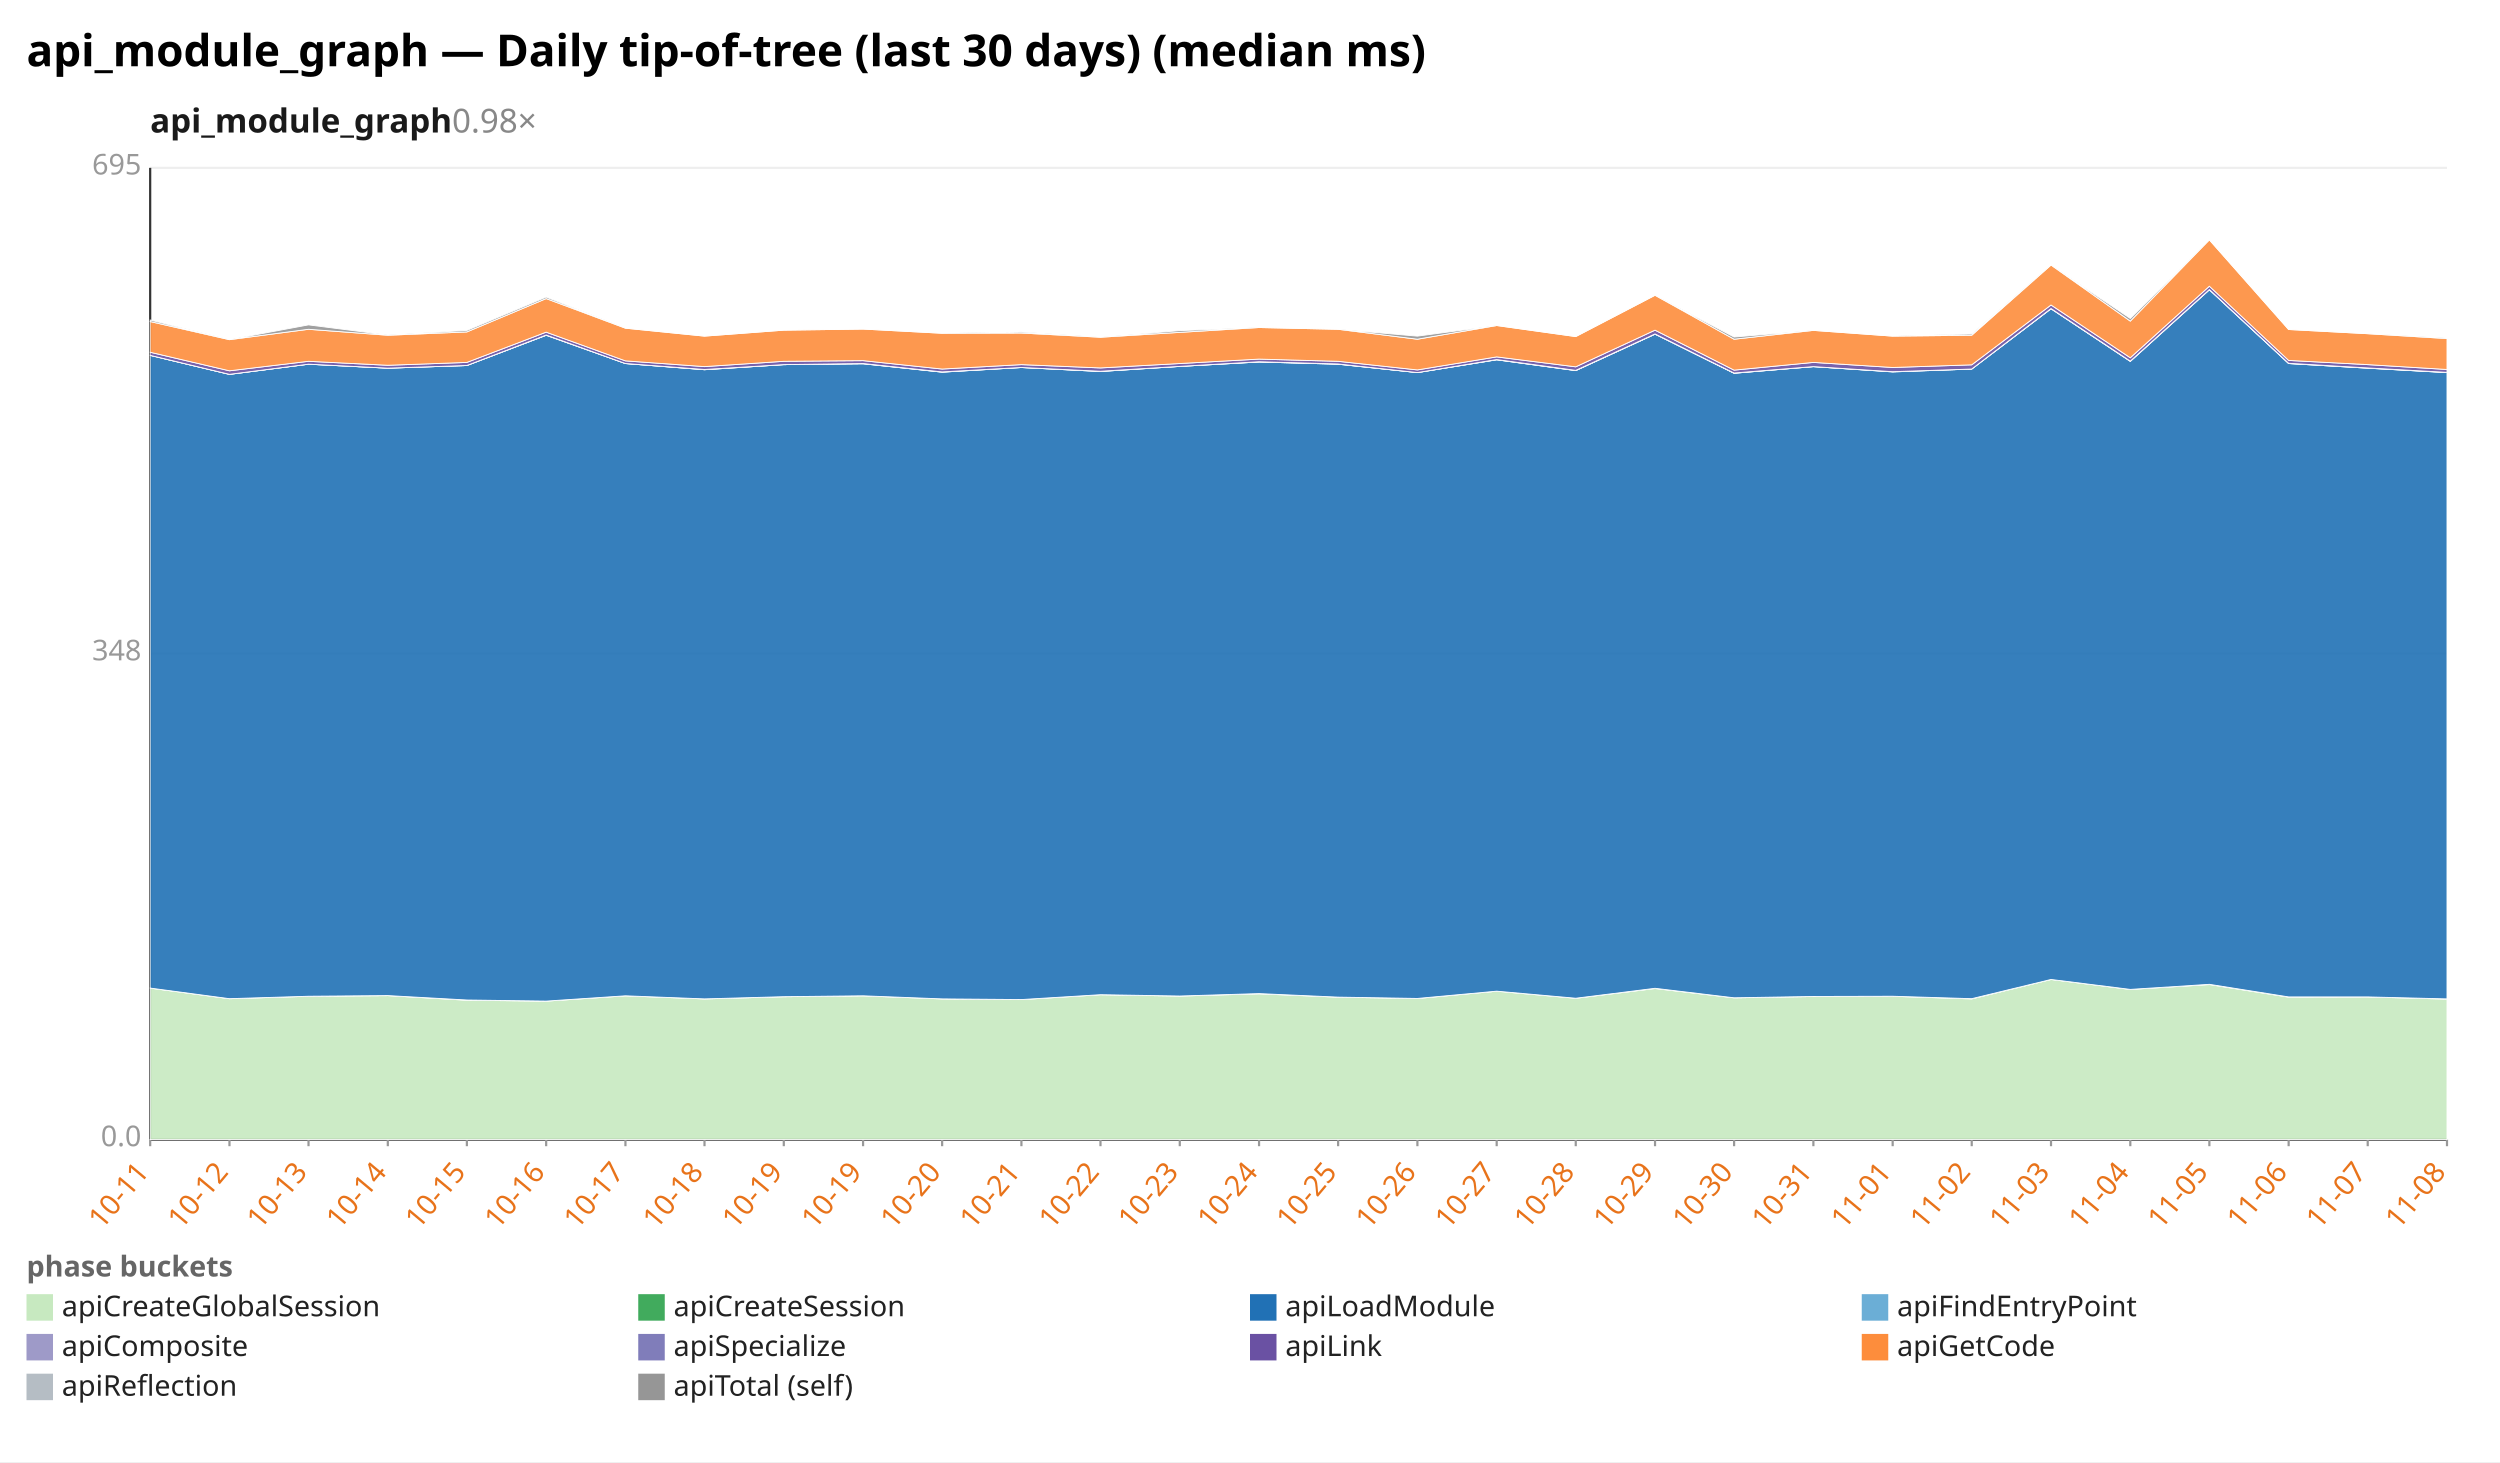
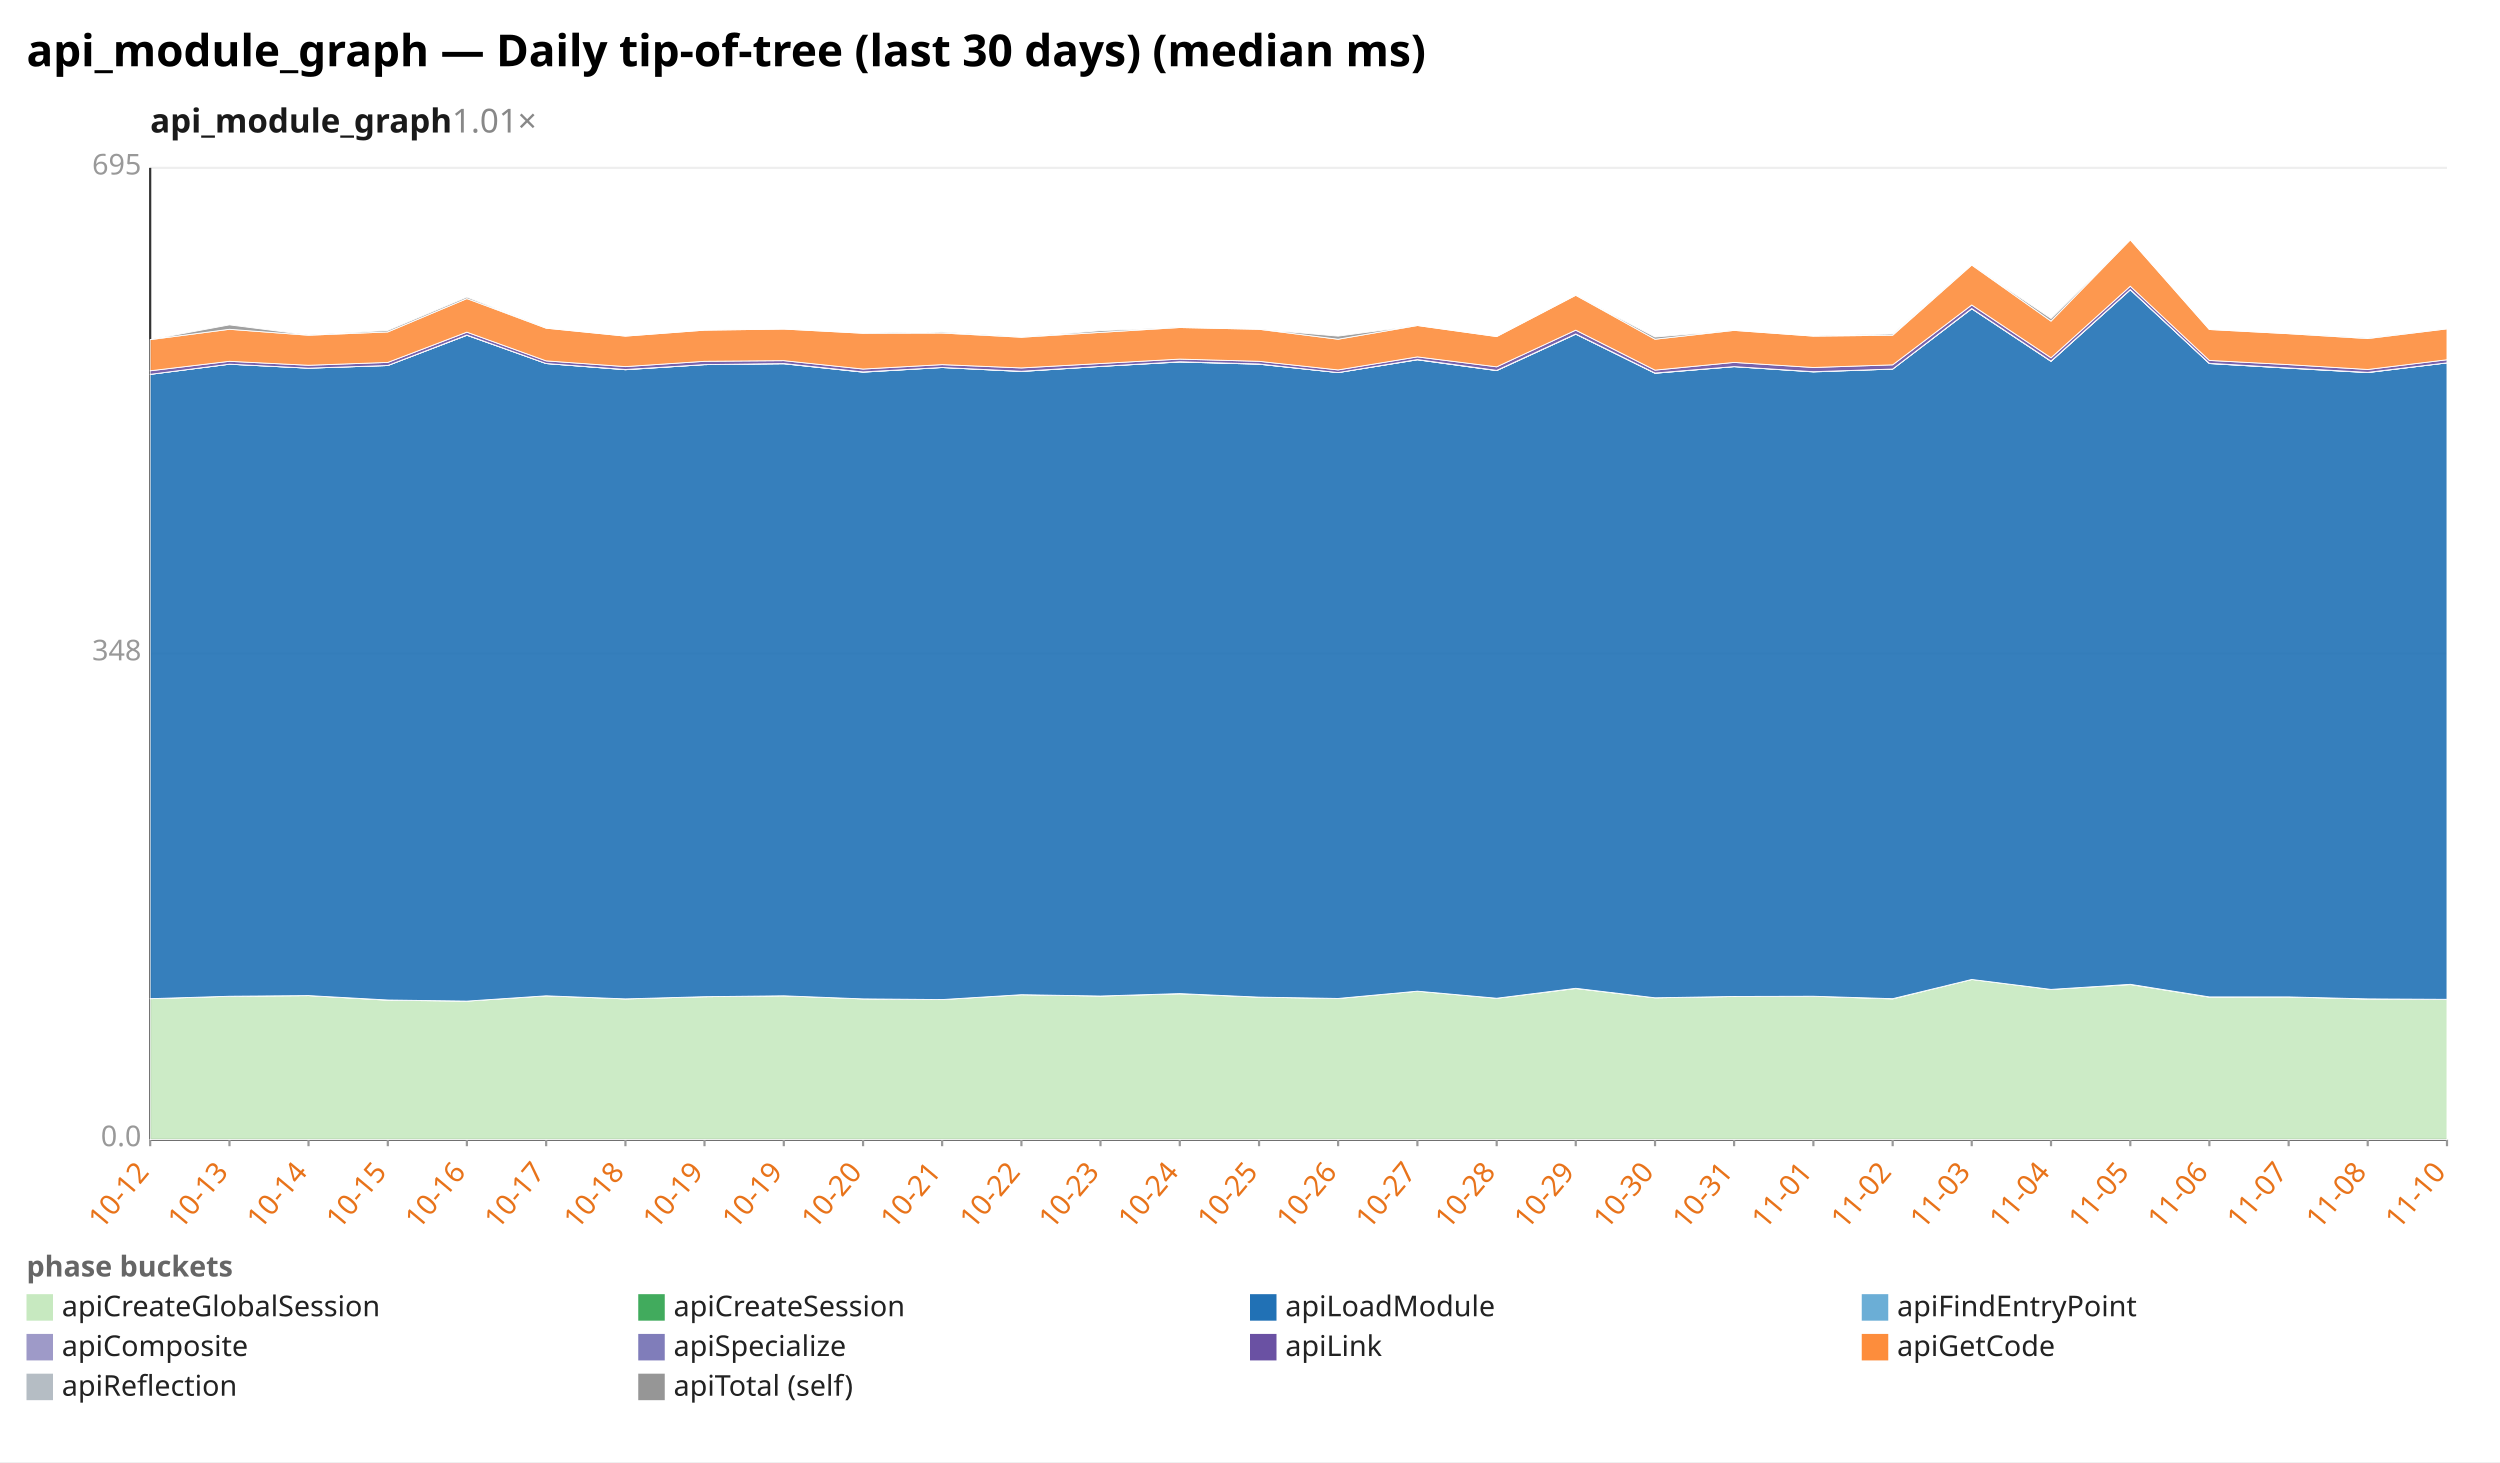
<svg xmlns="http://www.w3.org/2000/svg" width="1132" height="662" viewBox="0 0 1132 662" preserveAspectRatio="xMidYMid meet" font-family="sans-serif" font-size="13">
  <rect width="1132" height="662" fill="white" />
  <text x="12" y="30" font-size="20" font-weight="bold">api_module_graph — Daily tip-of-tree (last 30 days) (median ms)</text>
-   <text x="68" y="60" font-size="15" font-weight="600" fill="#1a1a1a">api_module_graph<tspan fill="#888" font-weight="400" text-decoration="none">  0.98×</tspan>
+   <text x="68" y="60" font-size="15" font-weight="600" fill="#1a1a1a">api_module_graph<tspan fill="#888" font-weight="400" text-decoration="none">  1.01×</tspan>
  </text>
  <line x1="68.0" y1="516.0" x2="1108.0" y2="516.0" stroke="#eee" />
  <text x="64.0" y="519.0" text-anchor="end" fill="#999">0.0</text>
  <line x1="68.0" y1="296.0" x2="1108.0" y2="296.0" stroke="#eee" />
  <text x="64.0" y="299.0" text-anchor="end" fill="#999">348</text>
  <line x1="68.0" y1="76.0" x2="1108.0" y2="76.0" stroke="#eee" />
  <text x="64.0" y="79.0" text-anchor="end" fill="#999">695</text>
  <line x1="68.0" y1="76.0" x2="68.0" y2="516.0" stroke="#333" />
  <line x1="68.0" y1="516.0" x2="1108.0" y2="516.0" stroke="#333" />
  <line x1="68.0" y1="516.0" x2="68.0" y2="519.0" stroke="#999" />
-   <text x="68.0" y="531.0" text-anchor="end" fill="#e8731a" transform="rotate(-50 68.0 531.0)">10-11</text>
+   <text x="68.0" y="531.0" text-anchor="end" fill="#e8731a" transform="rotate(-50 68.0 531.0)">10-12</text>
  <line x1="103.9" y1="516.0" x2="103.9" y2="519.0" stroke="#999" />
-   <text x="103.9" y="531.0" text-anchor="end" fill="#e8731a" transform="rotate(-50 103.9 531.0)">10-12</text>
+   <text x="103.9" y="531.0" text-anchor="end" fill="#e8731a" transform="rotate(-50 103.9 531.0)">10-13</text>
  <line x1="139.7" y1="516.0" x2="139.7" y2="519.0" stroke="#999" />
-   <text x="139.7" y="531.0" text-anchor="end" fill="#e8731a" transform="rotate(-50 139.7 531.0)">10-13</text>
+   <text x="139.7" y="531.0" text-anchor="end" fill="#e8731a" transform="rotate(-50 139.7 531.0)">10-14</text>
  <line x1="175.6" y1="516.0" x2="175.6" y2="519.0" stroke="#999" />
-   <text x="175.6" y="531.0" text-anchor="end" fill="#e8731a" transform="rotate(-50 175.6 531.0)">10-14</text>
+   <text x="175.6" y="531.0" text-anchor="end" fill="#e8731a" transform="rotate(-50 175.6 531.0)">10-15</text>
  <line x1="211.4" y1="516.0" x2="211.4" y2="519.0" stroke="#999" />
-   <text x="211.4" y="531.0" text-anchor="end" fill="#e8731a" transform="rotate(-50 211.4 531.0)">10-15</text>
+   <text x="211.4" y="531.0" text-anchor="end" fill="#e8731a" transform="rotate(-50 211.4 531.0)">10-16</text>
  <line x1="247.3" y1="516.0" x2="247.3" y2="519.0" stroke="#999" />
-   <text x="247.3" y="531.0" text-anchor="end" fill="#e8731a" transform="rotate(-50 247.3 531.0)">10-16</text>
+   <text x="247.3" y="531.0" text-anchor="end" fill="#e8731a" transform="rotate(-50 247.3 531.0)">10-17</text>
  <line x1="283.2" y1="516.0" x2="283.2" y2="519.0" stroke="#999" />
-   <text x="283.2" y="531.0" text-anchor="end" fill="#e8731a" transform="rotate(-50 283.2 531.0)">10-17</text>
+   <text x="283.2" y="531.0" text-anchor="end" fill="#e8731a" transform="rotate(-50 283.2 531.0)">10-18</text>
  <line x1="319.0" y1="516.0" x2="319.0" y2="519.0" stroke="#999" />
-   <text x="319.0" y="531.0" text-anchor="end" fill="#e8731a" transform="rotate(-50 319.0 531.0)">10-18</text>
+   <text x="319.0" y="531.0" text-anchor="end" fill="#e8731a" transform="rotate(-50 319.0 531.0)">10-19</text>
  <line x1="354.9" y1="516.0" x2="354.9" y2="519.0" stroke="#999" />
  <text x="354.9" y="531.0" text-anchor="end" fill="#e8731a" transform="rotate(-50 354.9 531.0)">10-19</text>
  <line x1="390.8" y1="516.0" x2="390.8" y2="519.0" stroke="#999" />
-   <text x="390.8" y="531.0" text-anchor="end" fill="#e8731a" transform="rotate(-50 390.8 531.0)">10-19</text>
+   <text x="390.8" y="531.0" text-anchor="end" fill="#e8731a" transform="rotate(-50 390.8 531.0)">10-20</text>
  <line x1="426.6" y1="516.0" x2="426.6" y2="519.0" stroke="#999" />
-   <text x="426.6" y="531.0" text-anchor="end" fill="#e8731a" transform="rotate(-50 426.6 531.0)">10-20</text>
+   <text x="426.6" y="531.0" text-anchor="end" fill="#e8731a" transform="rotate(-50 426.6 531.0)">10-21</text>
  <line x1="462.5" y1="516.0" x2="462.5" y2="519.0" stroke="#999" />
-   <text x="462.5" y="531.0" text-anchor="end" fill="#e8731a" transform="rotate(-50 462.5 531.0)">10-21</text>
+   <text x="462.5" y="531.0" text-anchor="end" fill="#e8731a" transform="rotate(-50 462.5 531.0)">10-22</text>
  <line x1="498.3" y1="516.0" x2="498.3" y2="519.0" stroke="#999" />
-   <text x="498.3" y="531.0" text-anchor="end" fill="#e8731a" transform="rotate(-50 498.3 531.0)">10-22</text>
+   <text x="498.3" y="531.0" text-anchor="end" fill="#e8731a" transform="rotate(-50 498.3 531.0)">10-23</text>
  <line x1="534.2" y1="516.0" x2="534.2" y2="519.0" stroke="#999" />
-   <text x="534.2" y="531.0" text-anchor="end" fill="#e8731a" transform="rotate(-50 534.2 531.0)">10-23</text>
+   <text x="534.2" y="531.0" text-anchor="end" fill="#e8731a" transform="rotate(-50 534.2 531.0)">10-24</text>
  <line x1="570.1" y1="516.0" x2="570.1" y2="519.0" stroke="#999" />
-   <text x="570.1" y="531.0" text-anchor="end" fill="#e8731a" transform="rotate(-50 570.1 531.0)">10-24</text>
+   <text x="570.1" y="531.0" text-anchor="end" fill="#e8731a" transform="rotate(-50 570.1 531.0)">10-25</text>
  <line x1="605.9" y1="516.0" x2="605.9" y2="519.0" stroke="#999" />
-   <text x="605.9" y="531.0" text-anchor="end" fill="#e8731a" transform="rotate(-50 605.9 531.0)">10-25</text>
+   <text x="605.9" y="531.0" text-anchor="end" fill="#e8731a" transform="rotate(-50 605.9 531.0)">10-26</text>
  <line x1="641.8" y1="516.0" x2="641.8" y2="519.0" stroke="#999" />
-   <text x="641.8" y="531.0" text-anchor="end" fill="#e8731a" transform="rotate(-50 641.8 531.0)">10-26</text>
+   <text x="641.8" y="531.0" text-anchor="end" fill="#e8731a" transform="rotate(-50 641.8 531.0)">10-27</text>
  <line x1="677.7" y1="516.0" x2="677.7" y2="519.0" stroke="#999" />
-   <text x="677.7" y="531.0" text-anchor="end" fill="#e8731a" transform="rotate(-50 677.7 531.0)">10-27</text>
+   <text x="677.7" y="531.0" text-anchor="end" fill="#e8731a" transform="rotate(-50 677.7 531.0)">10-28</text>
  <line x1="713.5" y1="516.0" x2="713.5" y2="519.0" stroke="#999" />
-   <text x="713.5" y="531.0" text-anchor="end" fill="#e8731a" transform="rotate(-50 713.5 531.0)">10-28</text>
+   <text x="713.5" y="531.0" text-anchor="end" fill="#e8731a" transform="rotate(-50 713.5 531.0)">10-29</text>
  <line x1="749.4" y1="516.0" x2="749.4" y2="519.0" stroke="#999" />
-   <text x="749.4" y="531.0" text-anchor="end" fill="#e8731a" transform="rotate(-50 749.4 531.0)">10-29</text>
+   <text x="749.4" y="531.0" text-anchor="end" fill="#e8731a" transform="rotate(-50 749.4 531.0)">10-30</text>
  <line x1="785.2" y1="516.0" x2="785.2" y2="519.0" stroke="#999" />
-   <text x="785.2" y="531.0" text-anchor="end" fill="#e8731a" transform="rotate(-50 785.2 531.0)">10-30</text>
+   <text x="785.2" y="531.0" text-anchor="end" fill="#e8731a" transform="rotate(-50 785.2 531.0)">10-31</text>
  <line x1="821.1" y1="516.0" x2="821.1" y2="519.0" stroke="#999" />
-   <text x="821.1" y="531.0" text-anchor="end" fill="#e8731a" transform="rotate(-50 821.1 531.0)">10-31</text>
+   <text x="821.1" y="531.0" text-anchor="end" fill="#e8731a" transform="rotate(-50 821.1 531.0)">11-01</text>
  <line x1="857.0" y1="516.0" x2="857.0" y2="519.0" stroke="#999" />
-   <text x="857.0" y="531.0" text-anchor="end" fill="#e8731a" transform="rotate(-50 857.0 531.0)">11-01</text>
+   <text x="857.0" y="531.0" text-anchor="end" fill="#e8731a" transform="rotate(-50 857.0 531.0)">11-02</text>
  <line x1="892.8" y1="516.0" x2="892.8" y2="519.0" stroke="#999" />
-   <text x="892.8" y="531.0" text-anchor="end" fill="#e8731a" transform="rotate(-50 892.8 531.0)">11-02</text>
+   <text x="892.8" y="531.0" text-anchor="end" fill="#e8731a" transform="rotate(-50 892.8 531.0)">11-03</text>
  <line x1="928.7" y1="516.0" x2="928.7" y2="519.0" stroke="#999" />
-   <text x="928.7" y="531.0" text-anchor="end" fill="#e8731a" transform="rotate(-50 928.7 531.0)">11-03</text>
+   <text x="928.7" y="531.0" text-anchor="end" fill="#e8731a" transform="rotate(-50 928.7 531.0)">11-04</text>
  <line x1="964.6" y1="516.0" x2="964.6" y2="519.0" stroke="#999" />
-   <text x="964.6" y="531.0" text-anchor="end" fill="#e8731a" transform="rotate(-50 964.6 531.0)">11-04</text>
+   <text x="964.6" y="531.0" text-anchor="end" fill="#e8731a" transform="rotate(-50 964.6 531.0)">11-05</text>
  <line x1="1000.4" y1="516.0" x2="1000.4" y2="519.0" stroke="#999" />
-   <text x="1000.4" y="531.0" text-anchor="end" fill="#e8731a" transform="rotate(-50 1000.4 531.0)">11-05</text>
+   <text x="1000.4" y="531.0" text-anchor="end" fill="#e8731a" transform="rotate(-50 1000.4 531.0)">11-06</text>
  <line x1="1036.3" y1="516.0" x2="1036.3" y2="519.0" stroke="#999" />
-   <text x="1036.3" y="531.0" text-anchor="end" fill="#e8731a" transform="rotate(-50 1036.3 531.0)">11-06</text>
+   <text x="1036.3" y="531.0" text-anchor="end" fill="#e8731a" transform="rotate(-50 1036.3 531.0)">11-07</text>
  <line x1="1072.1" y1="516.0" x2="1072.1" y2="519.0" stroke="#999" />
-   <text x="1072.1" y="531.0" text-anchor="end" fill="#e8731a" transform="rotate(-50 1072.1 531.0)">11-07</text>
+   <text x="1072.1" y="531.0" text-anchor="end" fill="#e8731a" transform="rotate(-50 1072.1 531.0)">11-08</text>
  <line x1="1108.0" y1="516.0" x2="1108.0" y2="519.0" stroke="#999" />
-   <text x="1108.0" y="531.0" text-anchor="end" fill="#e8731a" transform="rotate(-50 1108.0 531.0)">11-08</text>
-   <polygon points="68.0,447.4 103.9,452.2 139.7,451.1 175.6,450.8 211.4,452.9 247.3,453.3 283.2,450.9 319.0,452.3 354.9,451.3 390.8,450.9 426.6,452.3 462.5,452.6 498.3,450.4 534.2,451.0 570.1,450.0 605.9,451.5 641.8,452.1 677.7,448.8 713.5,452.0 749.4,447.6 785.2,451.8 821.1,451.2 857.0,451.1 892.8,452.3 928.7,443.5 964.6,448.0 1000.4,445.8 1036.3,451.5 1072.1,451.4 1108.0,452.4 1108.0,516.0 1072.1,516.0 1036.3,516.0 1000.4,516.0 964.6,516.0 928.7,516.0 892.8,516.0 857.0,516.0 821.1,516.0 785.2,516.0 749.4,516.0 713.5,516.0 677.7,516.0 641.8,516.0 605.9,516.0 570.1,516.0 534.2,516.0 498.3,516.0 462.5,516.0 426.6,516.0 390.8,516.0 354.9,516.0 319.0,516.0 283.2,516.0 247.3,516.0 211.4,516.0 175.6,516.0 139.7,516.0 103.9,516.0 68.0,516.0" fill="#c7e9c0" fill-opacity="0.9" stroke="#fff" stroke-width="0.4" />
-   <polygon points="68.0,447.4 103.9,452.2 139.7,451.1 175.6,450.8 211.4,452.8 247.3,453.3 283.2,450.9 319.0,452.3 354.9,451.3 390.8,450.9 426.6,452.3 462.5,452.6 498.3,450.4 534.2,451.0 570.1,449.9 605.9,451.5 641.8,452.1 677.7,448.8 713.5,452.0 749.4,447.5 785.2,451.8 821.1,451.2 857.0,451.1 892.8,452.2 928.7,443.5 964.6,448.0 1000.4,445.7 1036.3,451.4 1072.1,451.4 1108.0,452.3 1108.0,452.4 1072.1,451.4 1036.3,451.5 1000.4,445.8 964.6,448.0 928.7,443.5 892.8,452.3 857.0,451.1 821.1,451.2 785.2,451.8 749.4,447.6 713.5,452.0 677.7,448.8 641.8,452.1 605.9,451.5 570.1,450.0 534.2,451.0 498.3,450.4 462.5,452.6 426.6,452.3 390.8,450.9 354.9,451.3 319.0,452.3 283.2,450.9 247.3,453.3 211.4,452.9 175.6,450.8 139.7,451.1 103.9,452.2 68.0,447.4" fill="#41ab5d" fill-opacity="0.9" stroke="#fff" stroke-width="0.4" />
-   <polygon points="68.0,160.9 103.9,169.5 139.7,164.9 175.6,166.7 211.4,165.5 247.3,151.8 283.2,164.6 319.0,167.4 354.9,165.1 390.8,164.7 426.6,168.5 462.5,166.4 498.3,168.2 534.2,165.9 570.1,163.9 605.9,164.9 641.8,168.7 677.7,162.9 713.5,167.8 749.4,151.3 785.2,169.0 821.1,166.0 857.0,168.4 892.8,167.1 928.7,139.8 964.6,163.6 1000.4,131.2 1036.3,164.6 1072.1,166.7 1108.0,168.7 1108.0,452.3 1072.1,451.4 1036.3,451.4 1000.4,445.7 964.6,448.0 928.7,443.5 892.8,452.2 857.0,451.1 821.1,451.2 785.2,451.8 749.4,447.5 713.5,452.0 677.7,448.8 641.8,452.1 605.9,451.5 570.1,449.9 534.2,451.0 498.3,450.4 462.5,452.6 426.6,452.3 390.8,450.9 354.9,451.3 319.0,452.3 283.2,450.9 247.3,453.3 211.4,452.8 175.6,450.8 139.7,451.1 103.9,452.2 68.0,447.4" fill="#2171b5" fill-opacity="0.9" stroke="#fff" stroke-width="0.4" />
-   <polygon points="68.0,160.9 103.9,169.5 139.7,164.9 175.6,166.7 211.4,165.5 247.3,151.8 283.2,164.6 319.0,167.4 354.9,165.1 390.8,164.7 426.6,168.5 462.5,166.4 498.3,168.2 534.2,165.9 570.1,163.9 605.9,164.9 641.8,168.7 677.7,162.9 713.5,167.8 749.4,151.3 785.2,169.0 821.1,166.0 857.0,168.3 892.8,167.1 928.7,139.8 964.6,163.6 1000.4,131.2 1036.3,164.6 1072.1,166.7 1108.0,168.7 1108.0,168.7 1072.1,166.7 1036.3,164.6 1000.4,131.2 964.6,163.6 928.7,139.8 892.8,167.1 857.0,168.4 821.1,166.0 785.2,169.0 749.4,151.3 713.5,167.8 677.7,162.9 641.8,168.7 605.9,164.9 570.1,163.9 534.2,165.9 498.3,168.2 462.5,166.4 426.6,168.5 390.8,164.7 354.9,165.1 319.0,167.4 283.2,164.6 247.3,151.8 211.4,165.5 175.6,166.7 139.7,164.9 103.9,169.5 68.0,160.9" fill="#6baed6" fill-opacity="0.9" stroke="#fff" stroke-width="0.4" />
-   <polygon points="68.0,160.9 103.9,169.5 139.7,164.9 175.6,166.7 211.4,165.5 247.3,151.7 283.2,164.6 319.0,167.3 354.9,165.1 390.8,164.6 426.6,168.4 462.5,166.4 498.3,168.1 534.2,165.9 570.1,163.8 605.9,164.8 641.8,168.7 677.7,162.8 713.5,167.7 749.4,151.2 785.2,168.9 821.1,166.0 857.0,168.3 892.8,167.1 928.7,139.7 964.6,163.5 1000.4,131.1 1036.3,164.5 1072.1,166.6 1108.0,168.6 1108.0,168.7 1072.1,166.7 1036.3,164.6 1000.4,131.2 964.6,163.6 928.7,139.8 892.8,167.1 857.0,168.3 821.1,166.0 785.2,169.0 749.4,151.3 713.5,167.8 677.7,162.9 641.8,168.7 605.9,164.9 570.1,163.9 534.2,165.9 498.3,168.2 462.5,166.4 426.6,168.5 390.8,164.7 354.9,165.1 319.0,167.4 283.2,164.6 247.3,151.8 211.4,165.5 175.6,166.7 139.7,164.9 103.9,169.5 68.0,160.9" fill="#9e9ac8" fill-opacity="0.9" stroke="#fff" stroke-width="0.4" />
-   <polygon points="68.0,159.5 103.9,167.9 139.7,163.6 175.6,165.4 211.4,164.1 247.3,150.4 283.2,163.4 319.0,166.0 354.9,163.6 390.8,163.3 426.6,167.1 462.5,165.1 498.3,166.6 534.2,164.6 570.1,162.6 605.9,163.6 641.8,167.5 677.7,161.6 713.5,166.1 749.4,149.5 785.2,167.6 821.1,164.1 857.0,166.4 892.8,165.2 928.7,138.1 964.6,162.0 1000.4,129.6 1036.3,163.2 1072.1,165.1 1108.0,167.3 1108.0,168.6 1072.1,166.6 1036.3,164.5 1000.4,131.1 964.6,163.5 928.7,139.7 892.8,167.1 857.0,168.3 821.1,166.0 785.2,168.9 749.4,151.2 713.5,167.7 677.7,162.8 641.8,168.7 605.9,164.8 570.1,163.8 534.2,165.9 498.3,168.1 462.5,166.4 426.6,168.4 390.8,164.6 354.9,165.1 319.0,167.3 283.2,164.6 247.3,151.7 211.4,165.5 175.6,166.7 139.7,164.9 103.9,169.5 68.0,160.9" fill="#6a51a3" fill-opacity="0.9" stroke="#fff" stroke-width="0.4" />
-   <polygon points="68.0,145.6 103.9,153.8 139.7,149.1 175.6,151.8 211.4,150.3 247.3,135.2 283.2,148.6 319.0,152.2 354.9,149.5 390.8,149.0 426.6,150.9 462.5,150.8 498.3,152.7 534.2,150.5 570.1,148.3 605.9,149.1 641.8,153.6 677.7,147.4 713.5,152.4 749.4,133.7 785.2,153.6 821.1,149.6 857.0,152.2 892.8,151.8 928.7,120.0 964.6,145.4 1000.4,108.6 1036.3,149.2 1072.1,151.1 1108.0,153.3 1108.0,167.3 1072.1,165.1 1036.3,163.2 1000.4,129.6 964.6,162.0 928.7,138.1 892.8,165.2 857.0,166.4 821.1,164.1 785.2,167.6 749.4,149.5 713.5,166.1 677.7,161.6 641.8,167.5 605.9,163.6 570.1,162.6 534.2,164.6 498.3,166.6 462.5,165.1 426.6,167.1 390.8,163.3 354.9,163.6 319.0,166.0 283.2,163.4 247.3,150.4 211.4,164.1 175.6,165.4 139.7,163.6 103.9,167.9 68.0,159.5" fill="#fd8d3c" fill-opacity="0.9" stroke="#fff" stroke-width="0.4" />
-   <polygon points="68.0,144.9 103.9,153.8 139.7,147.1 175.6,151.7 211.4,149.6 247.3,134.5 283.2,148.6 319.0,152.2 354.9,149.5 390.8,149.0 426.6,150.9 462.5,150.3 498.3,152.7 534.2,149.7 570.1,148.3 605.9,149.1 641.8,152.2 677.7,147.4 713.5,152.4 749.4,133.7 785.2,152.6 821.1,149.6 857.0,152.2 892.8,151.2 928.7,120.0 964.6,144.2 1000.4,108.6 1036.3,149.2 1072.1,151.1 1108.0,153.1 1108.0,153.3 1072.1,151.1 1036.3,149.2 1000.4,108.6 964.6,145.4 928.7,120.0 892.8,151.8 857.0,152.2 821.1,149.6 785.2,153.6 749.4,133.7 713.5,152.4 677.7,147.4 641.8,153.6 605.9,149.1 570.1,148.3 534.2,150.5 498.3,152.7 462.5,150.8 426.6,150.9 390.8,149.0 354.9,149.5 319.0,152.2 283.2,148.6 247.3,135.2 211.4,150.3 175.6,151.8 139.7,149.1 103.9,153.8 68.0,145.6" fill="#969696" fill-opacity="0.9" stroke="#fff" stroke-width="0.4" />
+   <text x="1108.0" y="531.0" text-anchor="end" fill="#e8731a" transform="rotate(-50 1108.0 531.0)">11-10</text>
+   <polygon points="68.0,452.2 103.9,451.1 139.7,450.8 175.6,452.9 211.4,453.3 247.3,450.9 283.2,452.3 319.0,451.3 354.9,450.9 390.8,452.3 426.6,452.6 462.5,450.4 498.3,451.0 534.2,450.0 570.1,451.5 605.9,452.1 641.8,448.8 677.7,452.0 713.5,447.6 749.4,451.8 785.2,451.2 821.1,451.1 857.0,452.3 892.8,443.5 928.7,448.0 964.6,445.8 1000.4,451.5 1036.3,451.4 1072.1,452.4 1108.0,452.5 1108.0,516.0 1072.1,516.0 1036.3,516.0 1000.4,516.0 964.6,516.0 928.7,516.0 892.8,516.0 857.0,516.0 821.1,516.0 785.2,516.0 749.4,516.0 713.5,516.0 677.7,516.0 641.8,516.0 605.9,516.0 570.1,516.0 534.2,516.0 498.3,516.0 462.5,516.0 426.6,516.0 390.8,516.0 354.9,516.0 319.0,516.0 283.2,516.0 247.3,516.0 211.4,516.0 175.6,516.0 139.7,516.0 103.9,516.0 68.0,516.0" fill="#c7e9c0" fill-opacity="0.9" stroke="#fff" stroke-width="0.4" />
+   <polygon points="68.0,452.2 103.9,451.1 139.7,450.8 175.6,452.8 211.4,453.3 247.3,450.9 283.2,452.3 319.0,451.3 354.9,450.9 390.8,452.3 426.6,452.6 462.5,450.4 498.3,451.0 534.2,449.9 570.1,451.5 605.9,452.1 641.8,448.8 677.7,452.0 713.5,447.5 749.4,451.8 785.2,451.2 821.1,451.1 857.0,452.2 892.8,443.5 928.7,448.0 964.6,445.7 1000.4,451.4 1036.3,451.4 1072.1,452.3 1108.0,452.5 1108.0,452.5 1072.1,452.4 1036.3,451.4 1000.4,451.5 964.6,445.8 928.7,448.0 892.8,443.5 857.0,452.3 821.1,451.1 785.2,451.2 749.4,451.8 713.5,447.6 677.7,452.0 641.8,448.8 605.9,452.1 570.1,451.5 534.2,450.0 498.3,451.0 462.5,450.4 426.6,452.6 390.8,452.3 354.9,450.9 319.0,451.3 283.2,452.3 247.3,450.9 211.4,453.3 175.6,452.9 139.7,450.8 103.9,451.1 68.0,452.2" fill="#41ab5d" fill-opacity="0.9" stroke="#fff" stroke-width="0.4" />
+   <polygon points="68.0,169.5 103.9,164.9 139.7,166.7 175.6,165.5 211.4,151.8 247.3,164.6 283.2,167.4 319.0,165.1 354.9,164.7 390.8,168.5 426.6,166.4 462.5,168.2 498.3,165.9 534.2,163.9 570.1,164.9 605.9,168.7 641.8,162.9 677.7,167.8 713.5,151.3 749.4,169.0 785.2,166.0 821.1,168.4 857.0,167.1 892.8,139.8 928.7,163.6 964.6,131.2 1000.4,164.6 1036.3,166.7 1072.1,168.7 1108.0,164.3 1108.0,452.5 1072.1,452.3 1036.3,451.4 1000.4,451.4 964.6,445.7 928.7,448.0 892.8,443.5 857.0,452.2 821.1,451.1 785.2,451.2 749.4,451.8 713.5,447.5 677.7,452.0 641.8,448.8 605.9,452.1 570.1,451.5 534.2,449.9 498.3,451.0 462.5,450.4 426.6,452.6 390.8,452.3 354.9,450.9 319.0,451.3 283.2,452.3 247.3,450.9 211.4,453.3 175.6,452.8 139.7,450.8 103.9,451.1 68.0,452.2" fill="#2171b5" fill-opacity="0.9" stroke="#fff" stroke-width="0.4" />
+   <polygon points="68.0,169.5 103.9,164.9 139.7,166.7 175.6,165.5 211.4,151.8 247.3,164.6 283.2,167.4 319.0,165.1 354.9,164.7 390.8,168.5 426.6,166.4 462.5,168.2 498.3,165.9 534.2,163.9 570.1,164.9 605.9,168.7 641.8,162.9 677.7,167.8 713.5,151.3 749.4,169.0 785.2,166.0 821.1,168.3 857.0,167.1 892.8,139.8 928.7,163.6 964.6,131.2 1000.4,164.6 1036.3,166.7 1072.1,168.7 1108.0,164.3 1108.0,164.3 1072.1,168.7 1036.3,166.7 1000.4,164.6 964.6,131.2 928.7,163.6 892.8,139.8 857.0,167.1 821.1,168.4 785.2,166.0 749.4,169.0 713.5,151.3 677.7,167.8 641.8,162.9 605.9,168.7 570.1,164.9 534.2,163.9 498.3,165.9 462.5,168.2 426.6,166.4 390.8,168.5 354.9,164.7 319.0,165.1 283.2,167.4 247.3,164.6 211.4,151.8 175.6,165.5 139.7,166.7 103.9,164.9 68.0,169.5" fill="#6baed6" fill-opacity="0.9" stroke="#fff" stroke-width="0.4" />
+   <polygon points="68.0,169.5 103.9,164.9 139.7,166.7 175.6,165.5 211.4,151.7 247.3,164.6 283.2,167.3 319.0,165.1 354.9,164.6 390.8,168.4 426.6,166.4 462.5,168.1 498.3,165.9 534.2,163.8 570.1,164.8 605.9,168.7 641.8,162.8 677.7,167.7 713.5,151.2 749.4,168.9 785.2,166.0 821.1,168.3 857.0,167.1 892.8,139.7 928.7,163.5 964.6,131.1 1000.4,164.5 1036.3,166.6 1072.1,168.6 1108.0,164.3 1108.0,164.3 1072.1,168.7 1036.3,166.7 1000.4,164.6 964.6,131.2 928.7,163.6 892.8,139.8 857.0,167.1 821.1,168.3 785.2,166.0 749.4,169.0 713.5,151.3 677.7,167.8 641.8,162.9 605.9,168.7 570.1,164.9 534.2,163.9 498.3,165.9 462.5,168.2 426.6,166.4 390.8,168.5 354.9,164.7 319.0,165.1 283.2,167.4 247.3,164.6 211.4,151.8 175.6,165.5 139.7,166.7 103.9,164.9 68.0,169.5" fill="#9e9ac8" fill-opacity="0.9" stroke="#fff" stroke-width="0.4" />
+   <polygon points="68.0,167.9 103.9,163.6 139.7,165.4 175.6,164.1 211.4,150.4 247.3,163.4 283.2,166.0 319.0,163.6 354.9,163.3 390.8,167.1 426.6,165.1 462.5,166.6 498.3,164.6 534.2,162.6 570.1,163.6 605.9,167.5 641.8,161.6 677.7,166.1 713.5,149.5 749.4,167.6 785.2,164.1 821.1,166.4 857.0,165.2 892.8,138.1 928.7,162.0 964.6,129.6 1000.4,163.2 1036.3,165.1 1072.1,167.3 1108.0,162.9 1108.0,164.3 1072.1,168.6 1036.3,166.6 1000.4,164.5 964.6,131.1 928.7,163.5 892.8,139.7 857.0,167.1 821.1,168.3 785.2,166.0 749.4,168.9 713.5,151.2 677.7,167.7 641.8,162.8 605.9,168.7 570.1,164.8 534.2,163.8 498.3,165.9 462.5,168.1 426.6,166.4 390.8,168.4 354.9,164.6 319.0,165.1 283.2,167.3 247.3,164.6 211.4,151.7 175.6,165.5 139.7,166.7 103.9,164.9 68.0,169.5" fill="#6a51a3" fill-opacity="0.9" stroke="#fff" stroke-width="0.4" />
+   <polygon points="68.0,153.8 103.9,149.1 139.7,151.8 175.6,150.3 211.4,135.2 247.3,148.6 283.2,152.2 319.0,149.5 354.9,149.0 390.8,150.9 426.6,150.8 462.5,152.7 498.3,150.5 534.2,148.3 570.1,149.1 605.9,153.6 641.8,147.4 677.7,152.4 713.5,133.7 749.4,153.6 785.2,149.6 821.1,152.2 857.0,151.8 892.8,120.0 928.7,145.4 964.6,108.6 1000.4,149.2 1036.3,151.1 1072.1,153.3 1108.0,148.9 1108.0,162.9 1072.1,167.3 1036.3,165.1 1000.4,163.2 964.6,129.6 928.7,162.0 892.8,138.1 857.0,165.2 821.1,166.4 785.2,164.1 749.4,167.6 713.5,149.5 677.7,166.1 641.8,161.6 605.9,167.5 570.1,163.6 534.2,162.6 498.3,164.6 462.5,166.6 426.6,165.1 390.8,167.1 354.9,163.3 319.0,163.6 283.2,166.0 247.3,163.4 211.4,150.4 175.6,164.1 139.7,165.4 103.9,163.6 68.0,167.9" fill="#fd8d3c" fill-opacity="0.9" stroke="#fff" stroke-width="0.4" />
+   <polygon points="68.0,153.8 103.9,147.1 139.7,151.7 175.6,149.6 211.4,134.5 247.3,148.6 283.2,152.2 319.0,149.5 354.9,149.0 390.8,150.9 426.6,150.3 462.5,152.7 498.3,149.7 534.2,148.3 570.1,149.1 605.9,152.2 641.8,147.4 677.7,152.4 713.5,133.7 749.4,152.6 785.2,149.6 821.1,152.2 857.0,151.2 892.8,120.0 928.7,144.2 964.6,108.6 1000.4,149.2 1036.3,151.1 1072.1,153.1 1108.0,148.9 1108.0,148.9 1072.1,153.3 1036.3,151.1 1000.4,149.2 964.6,108.6 928.7,145.4 892.8,120.0 857.0,151.8 821.1,152.2 785.2,149.6 749.4,153.6 713.5,133.7 677.7,152.4 641.8,147.4 605.9,153.6 570.1,149.1 534.2,148.3 498.3,150.5 462.5,152.7 426.6,150.8 390.8,150.9 354.9,149.0 319.0,149.5 283.2,152.2 247.3,148.6 211.4,135.2 175.6,150.3 139.7,151.8 103.9,149.1 68.0,153.8" fill="#969696" fill-opacity="0.9" stroke="#fff" stroke-width="0.4" />
  <text x="12" y="578" fill="#666" font-weight="600">phase buckets</text>
  <rect x="12" y="586" width="12" height="12" fill="#c7e9c0" />
  <text x="28" y="596" fill="#222">apiCreateGlobalSession</text>
  <rect x="289" y="586" width="12" height="12" fill="#41ab5d" />
  <text x="305" y="596" fill="#222">apiCreateSession</text>
  <rect x="566" y="586" width="12" height="12" fill="#2171b5" />
  <text x="582" y="596" fill="#222">apiLoadModule</text>
  <rect x="843" y="586" width="12" height="12" fill="#6baed6" />
  <text x="859" y="596" fill="#222">apiFindEntryPoint</text>
  <rect x="12" y="604" width="12" height="12" fill="#9e9ac8" />
  <text x="28" y="614" fill="#222">apiComposite</text>
  <rect x="289" y="604" width="12" height="12" fill="#807dba" />
  <text x="305" y="614" fill="#222">apiSpecialize</text>
  <rect x="566" y="604" width="12" height="12" fill="#6a51a3" />
  <text x="582" y="614" fill="#222">apiLink</text>
  <rect x="843" y="604" width="12" height="12" fill="#fd8d3c" />
  <text x="859" y="614" fill="#222">apiGetCode</text>
  <rect x="12" y="622" width="12" height="12" fill="#b5bdc4" />
  <text x="28" y="632" fill="#222">apiReflection</text>
  <rect x="289" y="622" width="12" height="12" fill="#969696" />
  <text x="305" y="632" fill="#222">apiTotal (self)</text>
</svg>
